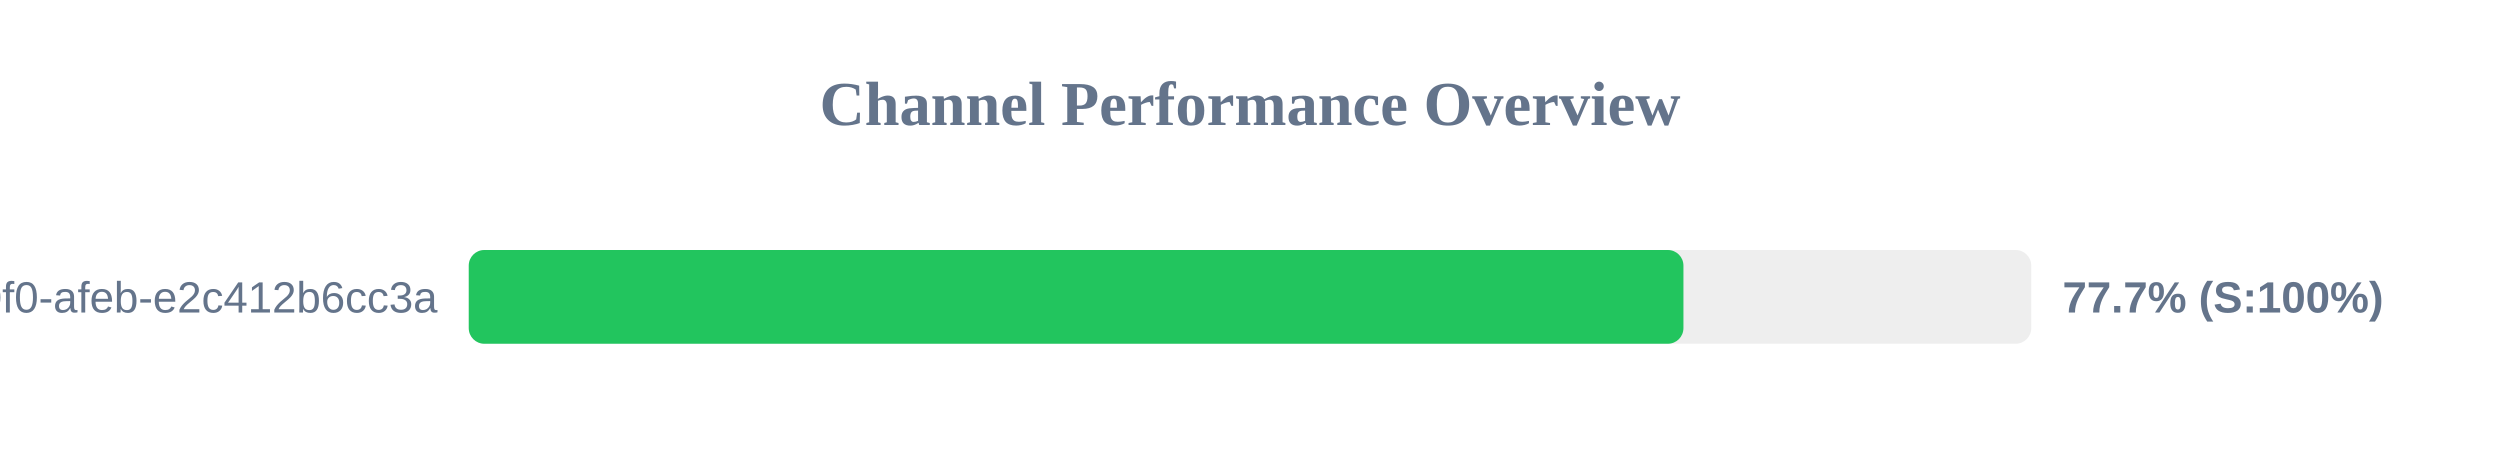
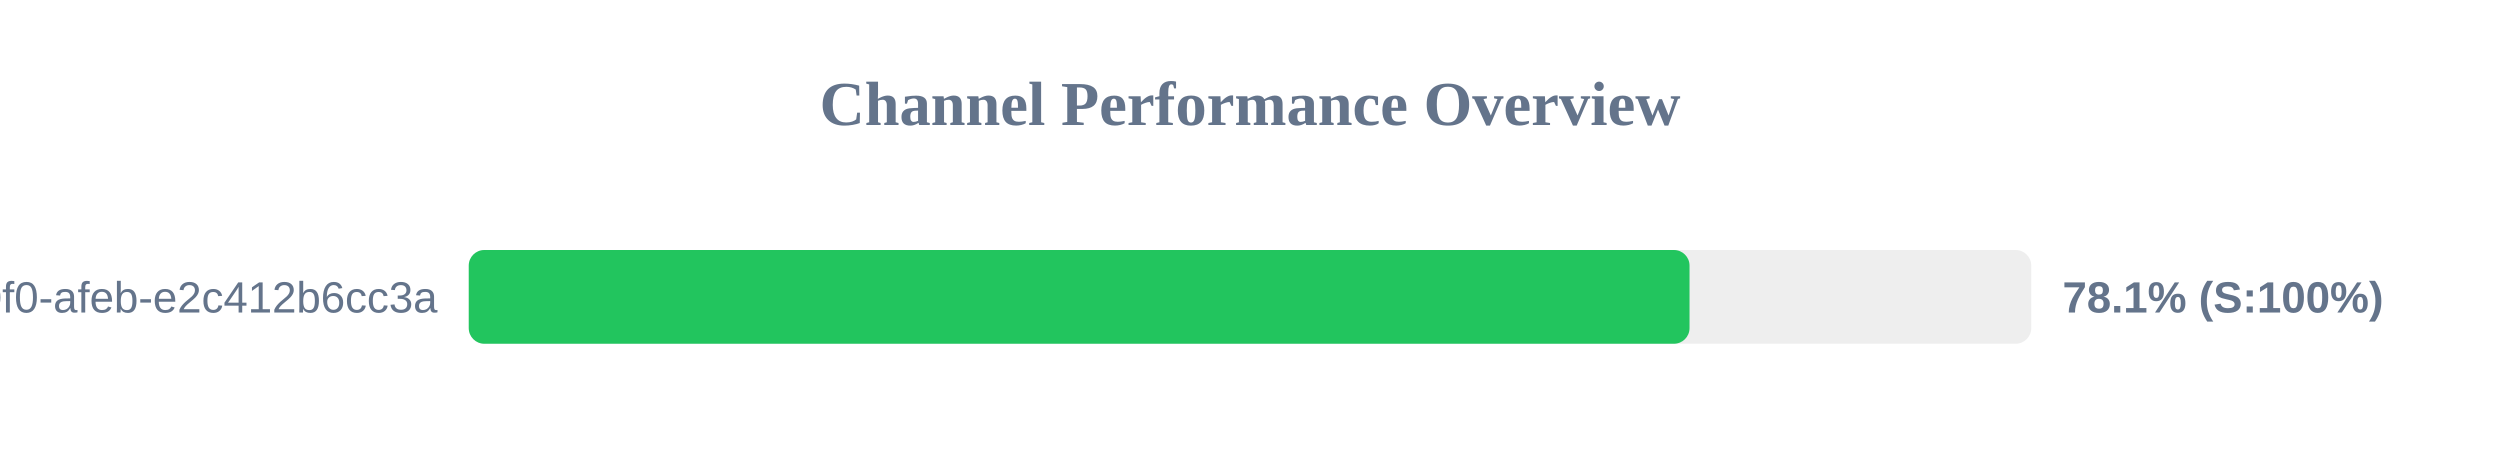
<svg xmlns="http://www.w3.org/2000/svg" width="800" height="150" version="1.1">
  <style>
        .row { font: 14px Arial; fill: #64748b; }
        .score { font: bold 14px Arial; fill: #64748b; }
    </style>
  <text x="400" y="40" text-anchor="middle" font-size="20px" font-weight="bold" fill="#64748b">Channel Performance Overview</text>
  <rect x="150" y="80" width="500" height="30" fill="#eee" rx="5" />
-   <rect x="150" y="80" width="388.7" height="30" fill="#22c55e" rx="5" />
+   <rect x="150" y="80" width="390.65" height="30" fill="#22c55e" rx="5" />
  <text x="140" y="100" text-anchor="end" class="row">?uuid=c6e02cd8-ce11-40f0-afeb-e2c412b6cc3a</text>
-   <text x="660" y="100" text-anchor="start" class="score">77.7% (S:100%)</text>
+   <text x="660" y="100" text-anchor="start" class="score">78.1% (S:100%)</text>
</svg>
